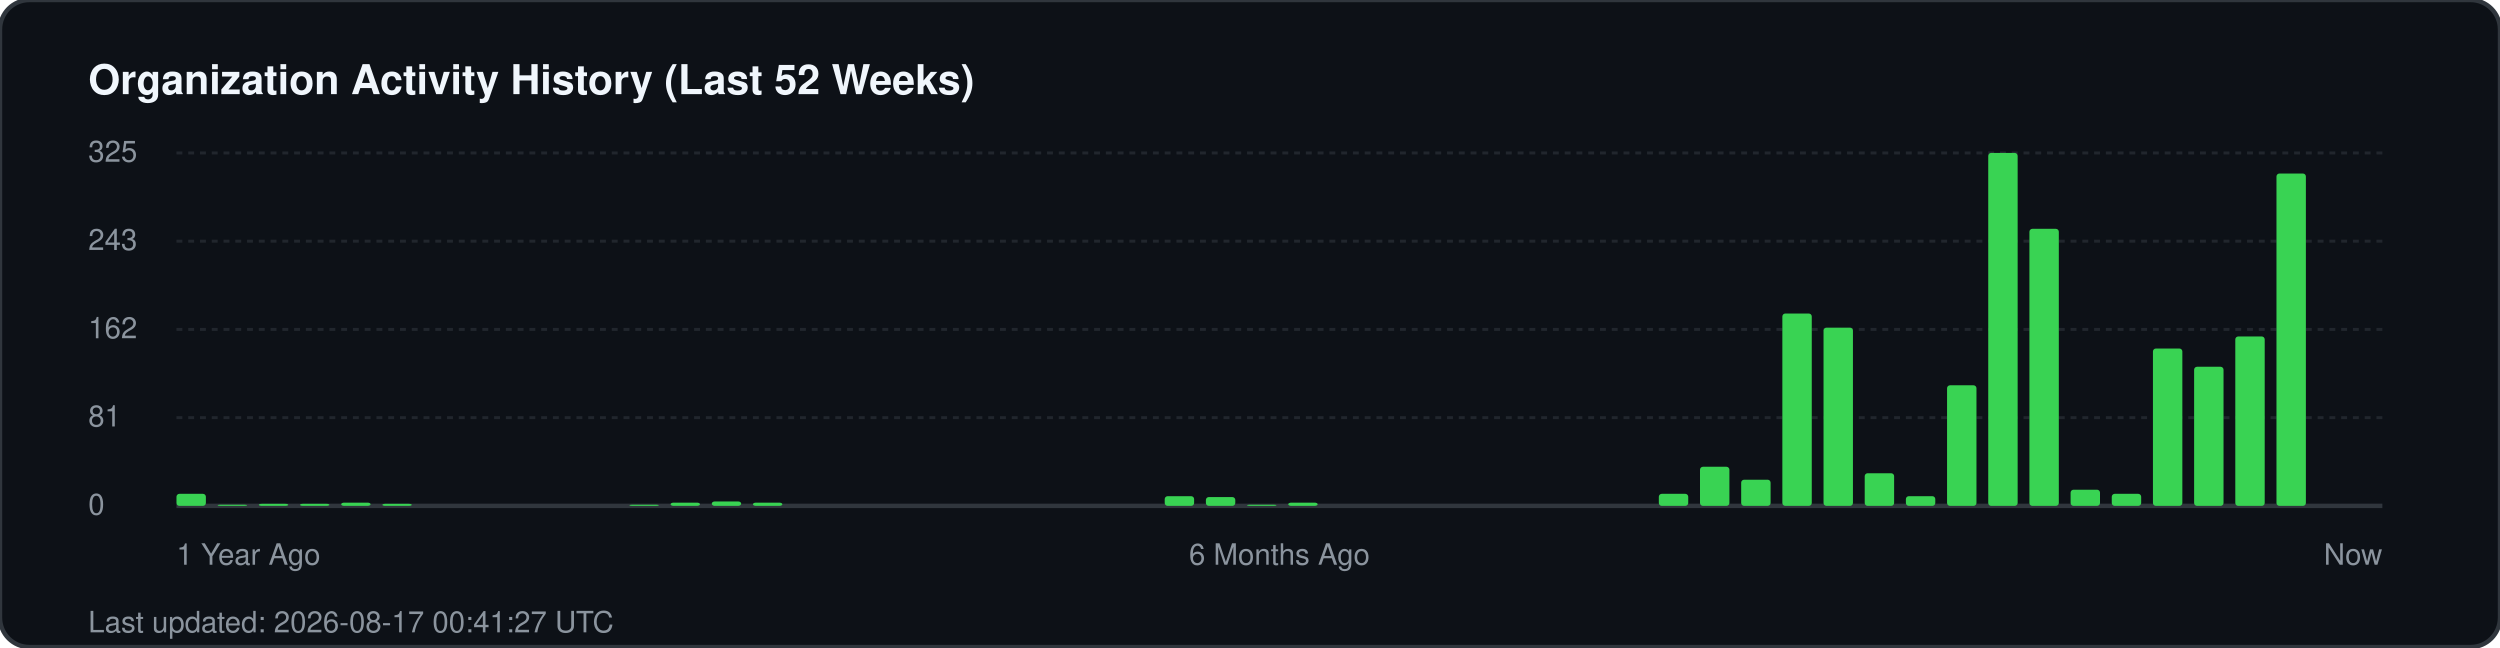
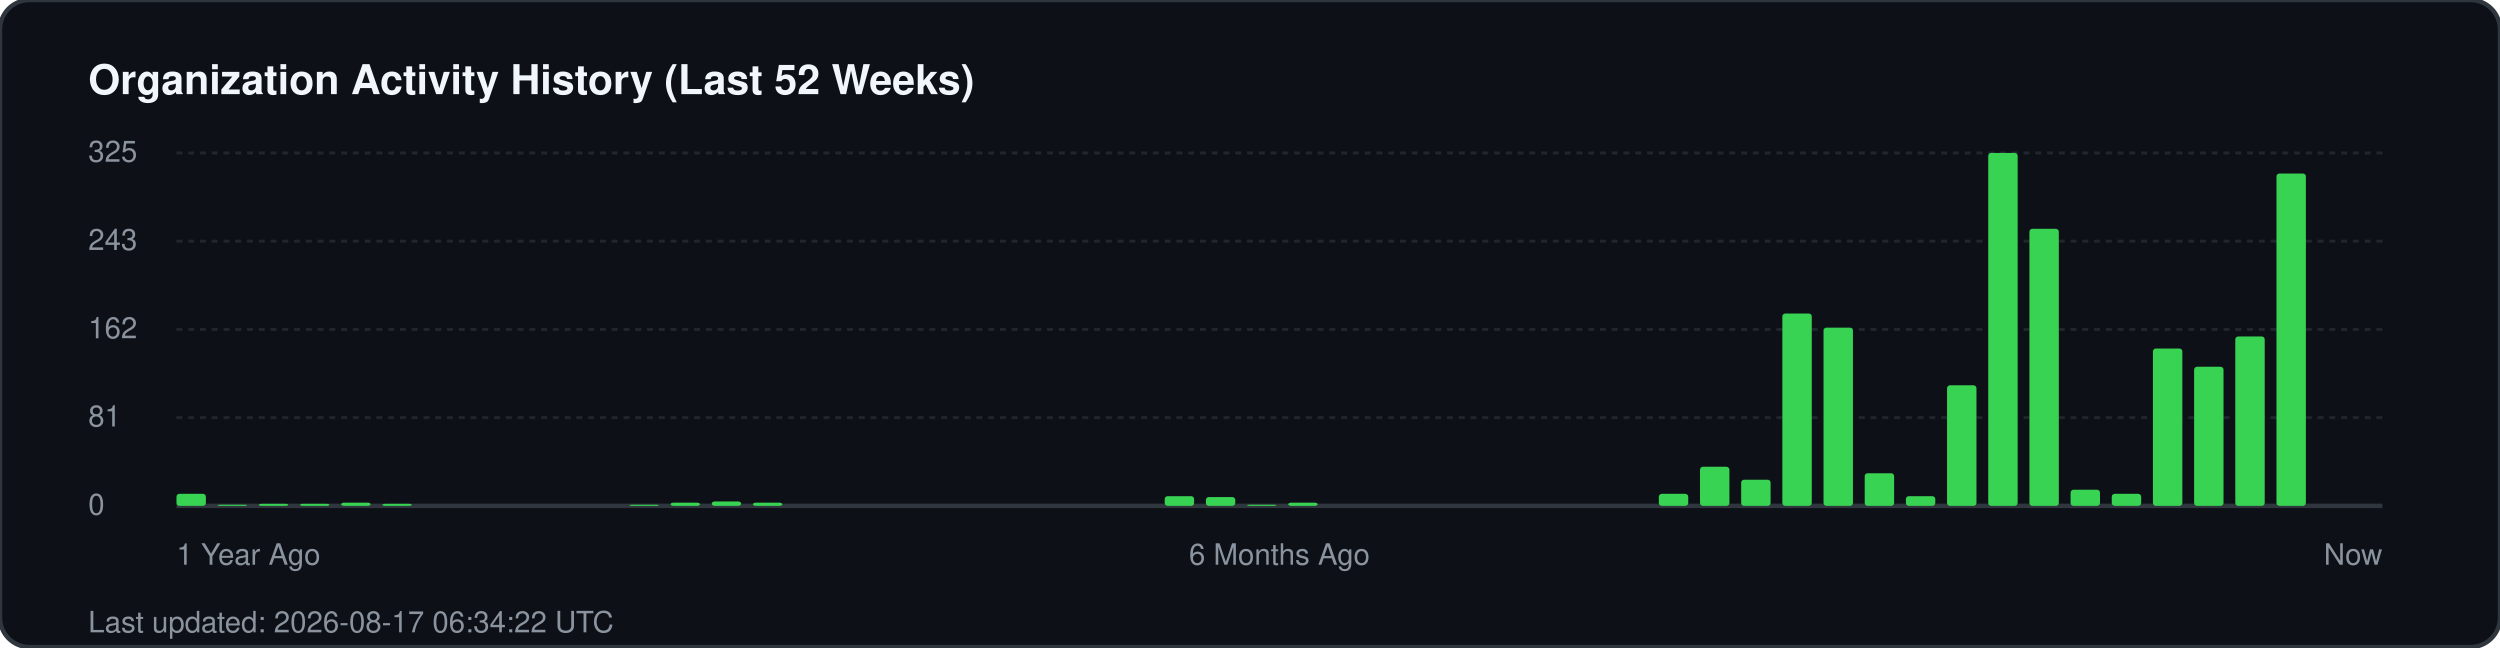
<svg xmlns="http://www.w3.org/2000/svg" width="850" height="220" viewBox="0 0 850 220" fill="none">
  <rect width="850" height="220" rx="10" fill="#0d1117" stroke="#30363d" stroke-width="1.5" />
  <text x="30" y="32" fill="#f0f6fc" font-family="-apple-system, BlinkMacSystemFont, 'Segoe UI', Helvetica, Arial, sans-serif" font-size="14" font-weight="700">Organization Activity History (Last 52 Weeks)</text>
  <g fill="#8b949e" font-family="-apple-system, BlinkMacSystemFont, 'Segoe UI', Helvetica, Arial, sans-serif" font-size="10">
    <text x="30" y="55">325</text>
    <line x1="60" y1="52" x2="810" y2="52" stroke="#21262d" stroke-width="1" stroke-dasharray="2 2" />
    <text x="30" y="85">243</text>
    <line x1="60" y1="82" x2="810" y2="82" stroke="#21262d" stroke-width="1" stroke-dasharray="2 2" />
    <text x="30" y="115">162</text>
    <line x1="60" y1="112" x2="810" y2="112" stroke="#21262d" stroke-width="1" stroke-dasharray="2 2" />
    <text x="30" y="145">81</text>
    <line x1="60" y1="142" x2="810" y2="142" stroke="#21262d" stroke-width="1" stroke-dasharray="2 2" />
    <text x="30" y="175">0</text>
    <line x1="60" y1="172" x2="810" y2="172" stroke="#30363d" stroke-width="1.5" />
  </g>
  <g transform="translate(60, 0)">
    <rect x="0.0" y="167.9" width="10" height="4.1" fill="#39d353" rx="1" />
    <rect x="14.0" y="171.6" width="10" height="0.4" fill="#39d353" rx="1" />
    <rect x="28.0" y="171.3" width="10" height="0.7" fill="#39d353" rx="1" />
    <rect x="42.0" y="171.3" width="10" height="0.7" fill="#39d353" rx="1" />
    <rect x="56.0" y="170.9" width="10" height="1.1" fill="#39d353" rx="1" />
    <rect x="70.0" y="171.3" width="10" height="0.7" fill="#39d353" rx="1" />
    <rect x="154.0" y="171.6" width="10" height="0.4" fill="#39d353" rx="1" />
    <rect x="168.0" y="170.9" width="10" height="1.1" fill="#39d353" rx="1" />
    <rect x="182.0" y="170.5" width="10" height="1.5" fill="#39d353" rx="1" />
    <rect x="196.0" y="170.9" width="10" height="1.1" fill="#39d353" rx="1" />
    <rect x="336.0" y="168.7" width="10" height="3.3" fill="#39d353" rx="1" />
    <rect x="350.0" y="169.0" width="10" height="3.0" fill="#39d353" rx="1" />
    <rect x="364.0" y="171.6" width="10" height="0.4" fill="#39d353" rx="1" />
    <rect x="378.0" y="170.9" width="10" height="1.1" fill="#39d353" rx="1" />
    <rect x="504.0" y="167.9" width="10" height="4.1" fill="#39d353" rx="1" />
    <rect x="518.0" y="158.7" width="10" height="13.3" fill="#39d353" rx="1" />
    <rect x="532.0" y="163.1" width="10" height="8.9" fill="#39d353" rx="1" />
    <rect x="546.0" y="106.6" width="10" height="65.4" fill="#39d353" rx="1" />
    <rect x="560.0" y="111.4" width="10" height="60.6" fill="#39d353" rx="1" />
    <rect x="574.0" y="160.9" width="10" height="11.1" fill="#39d353" rx="1" />
    <rect x="588.0" y="168.7" width="10" height="3.3" fill="#39d353" rx="1" />
    <rect x="602.0" y="131.0" width="10" height="41.0" fill="#39d353" rx="1" />
    <rect x="616.0" y="52.0" width="10" height="120.0" fill="#39d353" rx="1" />
    <rect x="630.0" y="77.8" width="10" height="94.2" fill="#39d353" rx="1" />
    <rect x="644.0" y="166.5" width="10" height="5.5" fill="#39d353" rx="1" />
    <rect x="658.0" y="167.9" width="10" height="4.1" fill="#39d353" rx="1" />
    <rect x="672.0" y="118.5" width="10" height="53.5" fill="#39d353" rx="1" />
    <rect x="686.0" y="124.7" width="10" height="47.3" fill="#39d353" rx="1" />
    <rect x="700.0" y="114.4" width="10" height="57.6" fill="#39d353" rx="1" />
    <rect x="714.0" y="59.0" width="10" height="113.0" fill="#39d353" rx="1" />
  </g>
  <g transform="translate(60, 192)" fill="#8b949e" font-family="-apple-system, BlinkMacSystemFont, 'Segoe UI', Helvetica, Arial, sans-serif" font-size="10">
    <text x="0">1 Year Ago</text>
    <text x="375" text-anchor="middle">6 Months Ago</text>
    <text x="750" text-anchor="end">Now</text>
  </g>
-   <text x="30" y="215" fill="#8b949e" font-family="-apple-system, BlinkMacSystemFont, 'Segoe UI', Helvetica, Arial, sans-serif" font-size="10">Last updated: 2026-08-17 00:41:27 UTC</text>
+   <text x="30" y="215" fill="#8b949e" font-family="-apple-system, BlinkMacSystemFont, 'Segoe UI', Helvetica, Arial, sans-serif" font-size="10">Last updated: 2026-08-17 06:34:22 UTC</text>
</svg>
